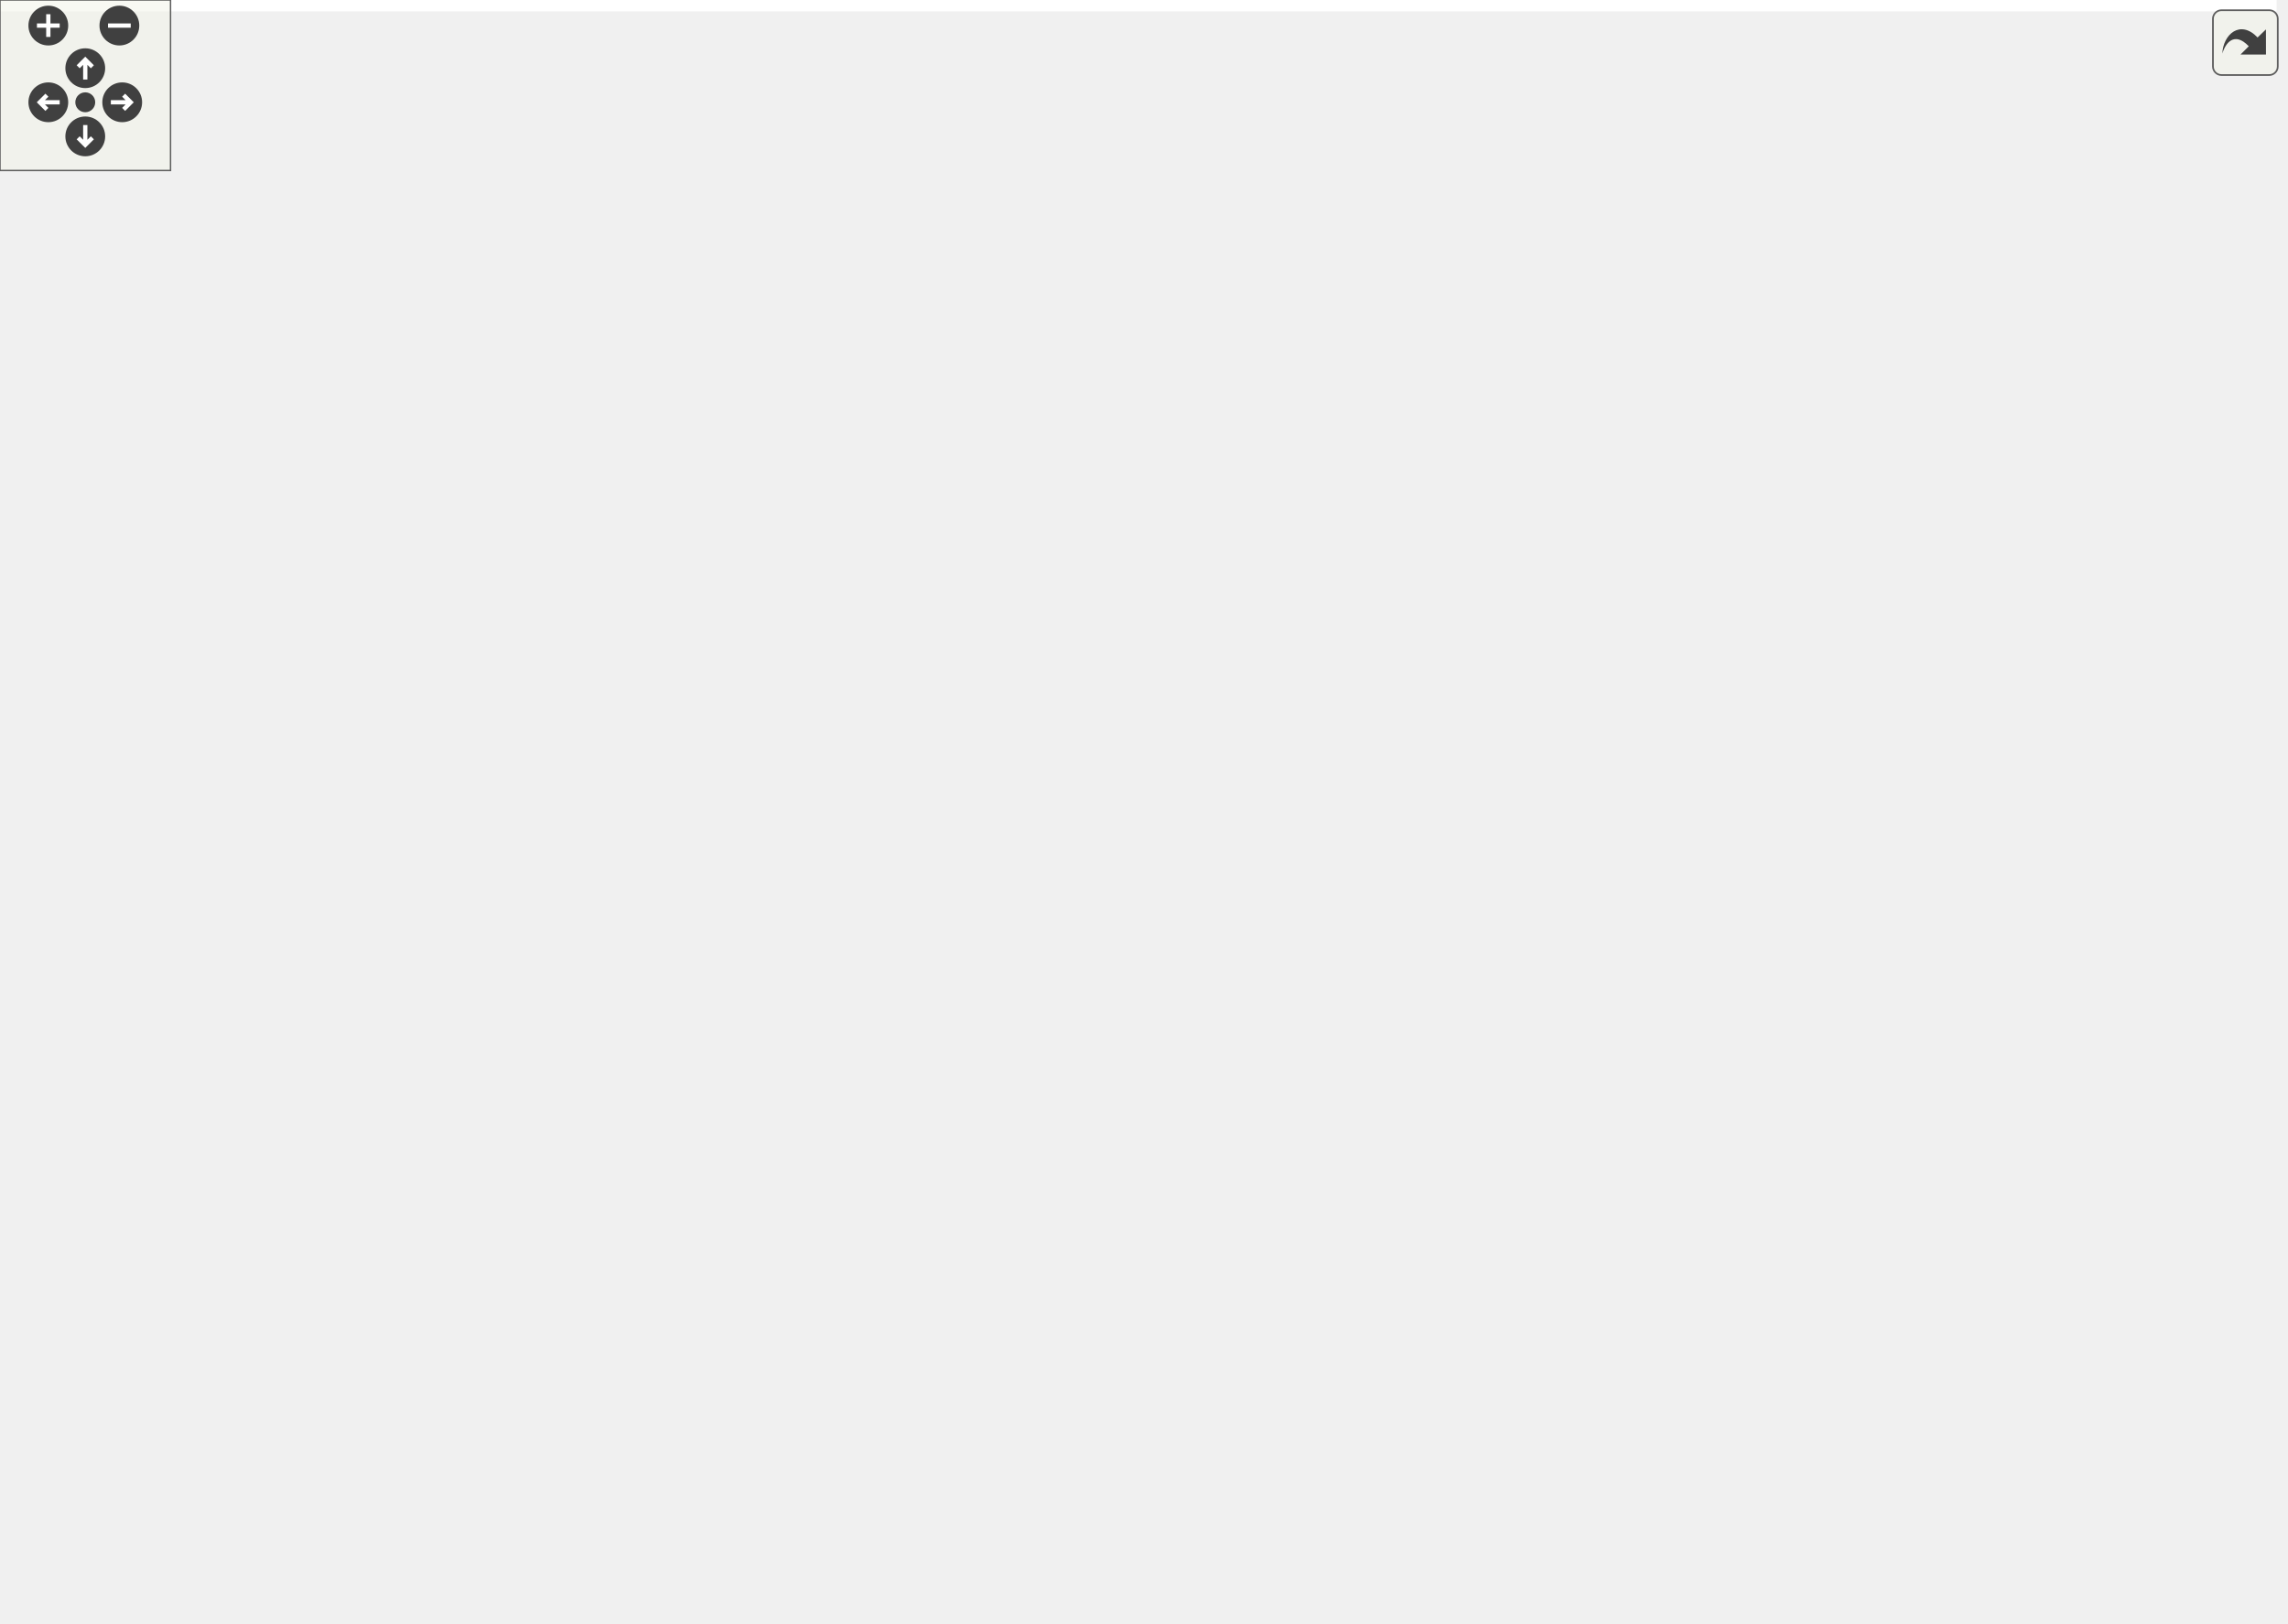
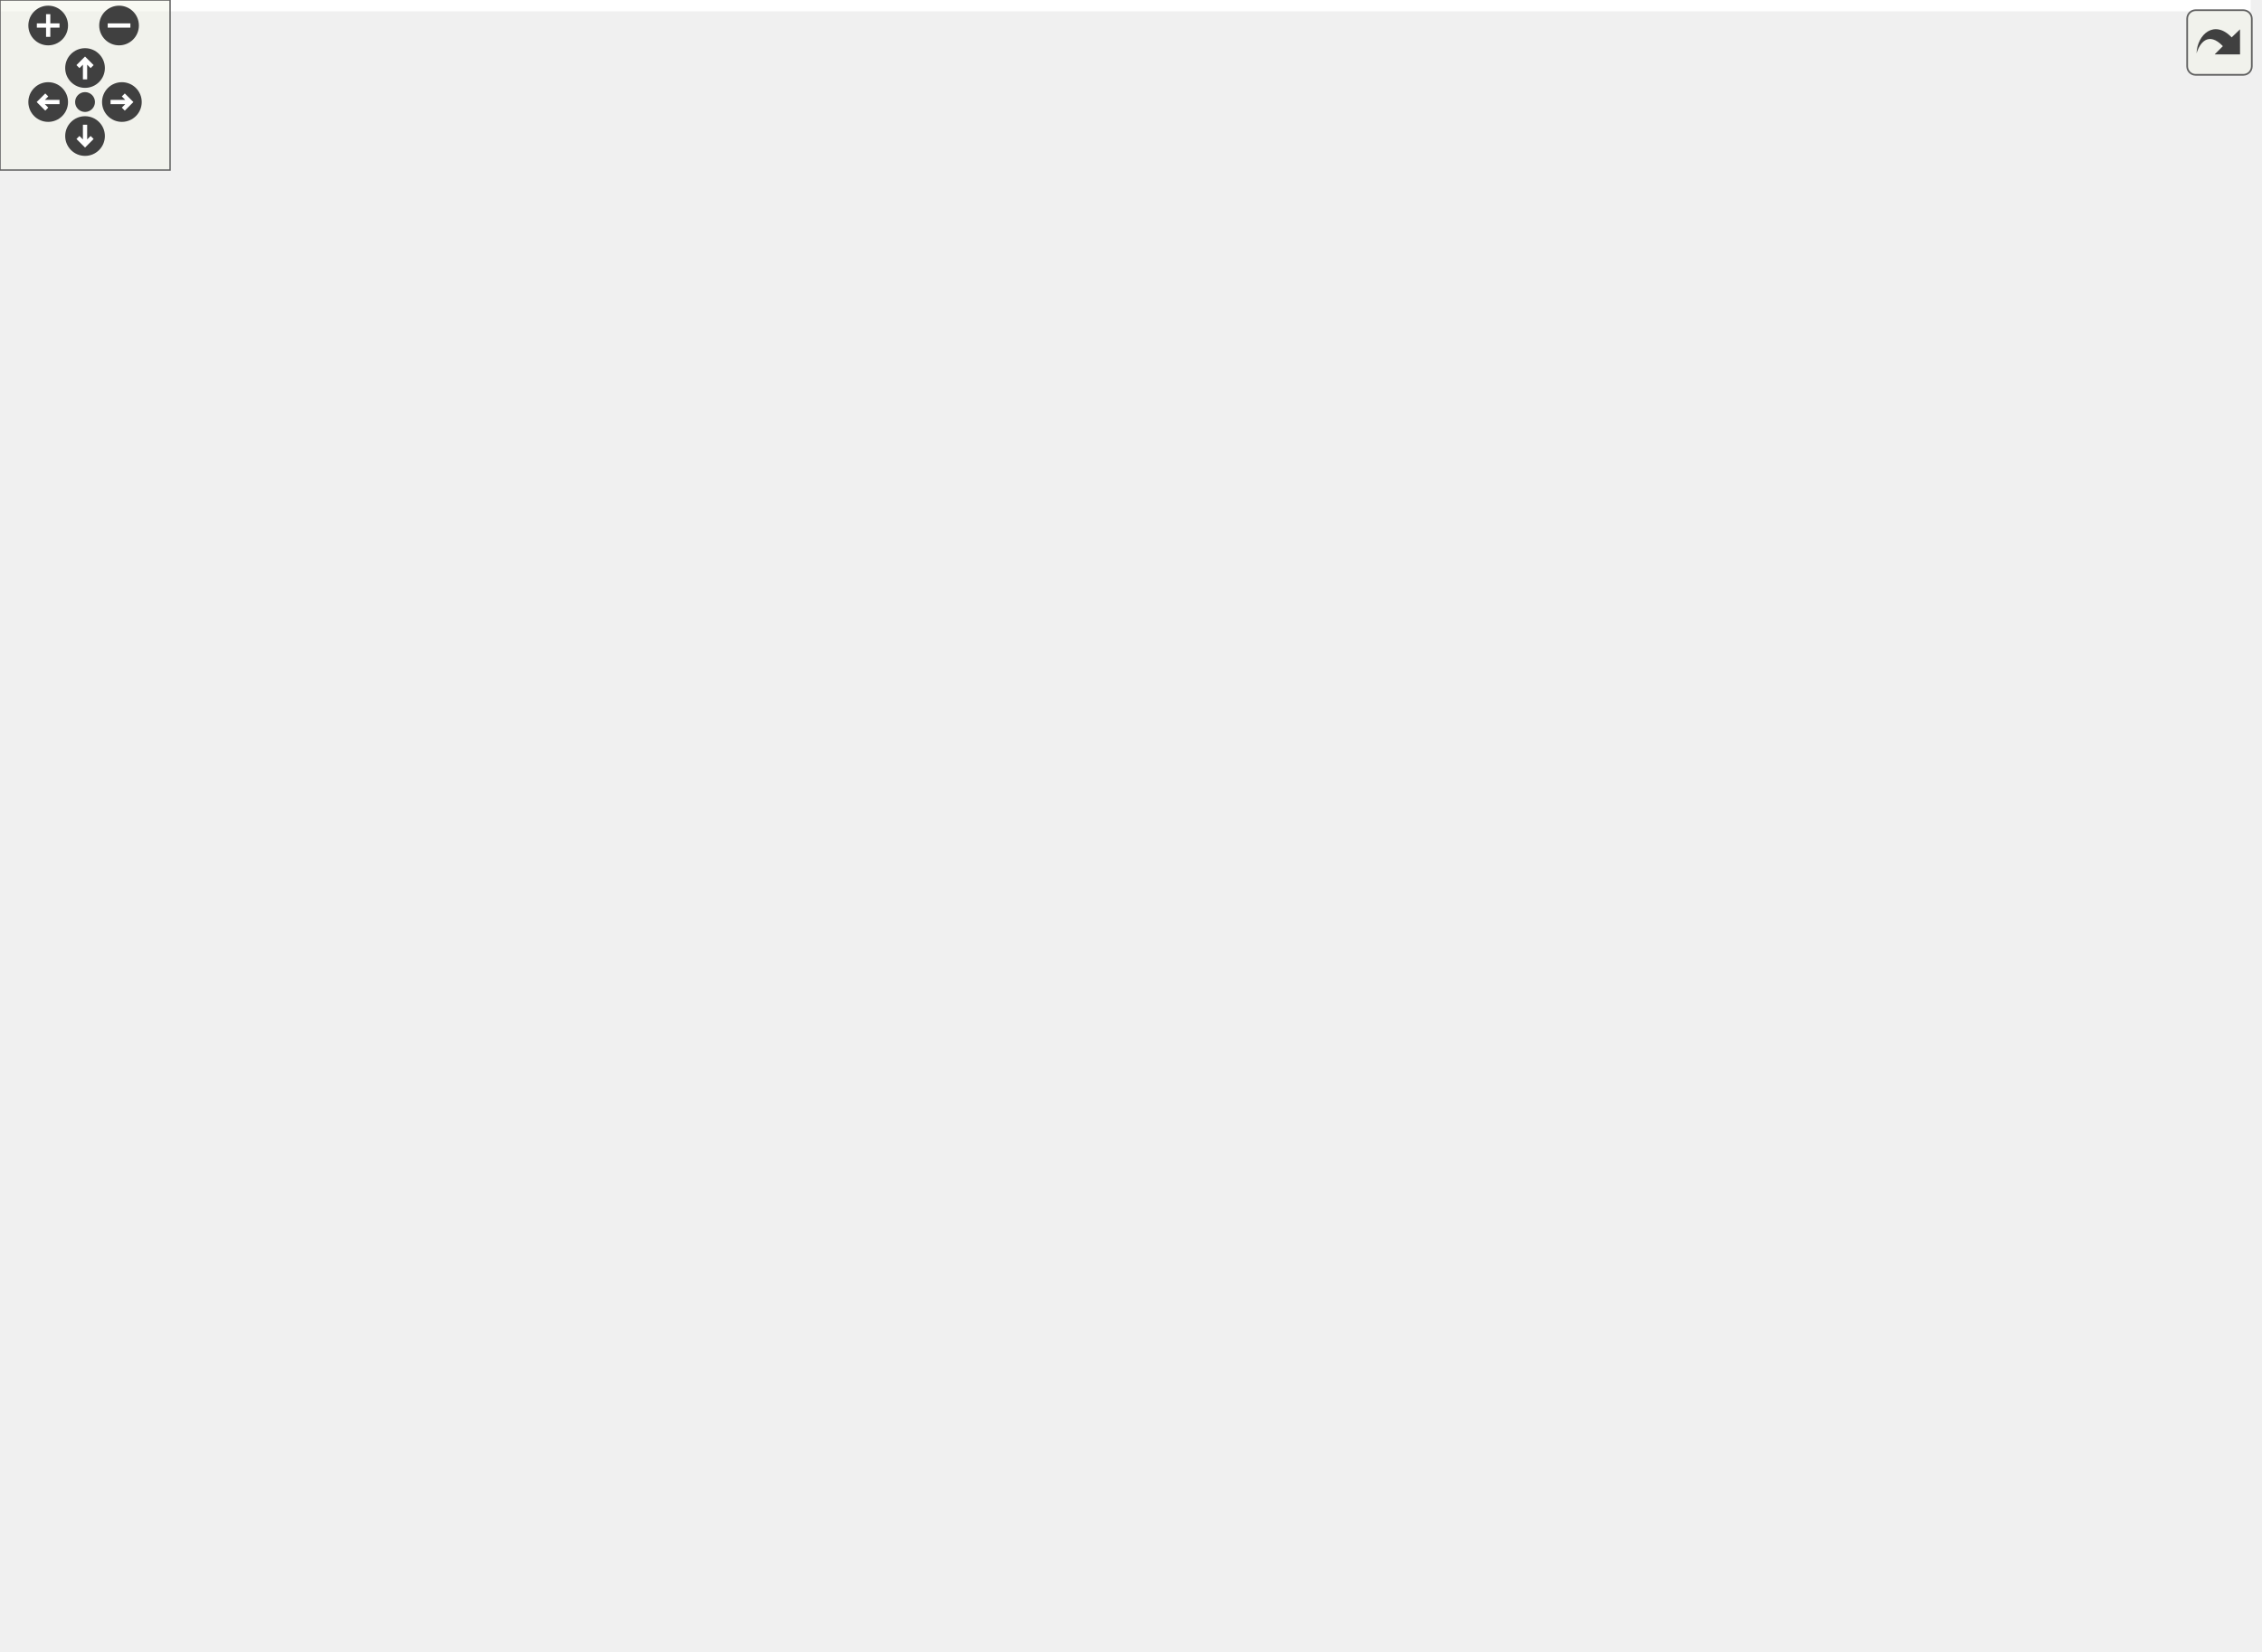
<svg xmlns="http://www.w3.org/2000/svg" xmlns:xlink="http://www.w3.org/1999/xlink" id="main" version="1.1" xml:space="preserve">
  <style type="text/css">
.edge:hover path { stroke: red; }
.edge:hover polygon { stroke: red; fill: red; }
</style>
  <defs>
    <circle id="rim" cx="0" cy="0" r="7" />
    <circle id="rim2" cx="0" cy="0" r="3.5" />
    <g id="zoomPlus">
      <use xlink:href="#rim" fill="#404040">
        <set attributeName="fill" to="#808080" begin="zoomplus.mouseover" end="zoomplus.mouseout" />
      </use>
      <path d="M-4,0h8M0,-4v8" fill="none" stroke="white" stroke-width="1.5" pointer-events="none" />
    </g>
    <g id="zoomMin">
      <use xlink:href="#rim" fill="#404040">
        <set attributeName="fill" to="#808080" begin="zoomminus.mouseover" end="zoomminus.mouseout" />
      </use>
      <path d="M-4,0h8" fill="none" stroke="white" stroke-width="1.5" pointer-events="none" />
    </g>
    <g id="dirArrow">
      <path fill="none" stroke="white" stroke-width="1.5" d="M0,-3.0v7 M-2.5,-0.5L0,-3.0L2.5,-0.5" />
    </g>
    <g id="resetDef">
      <use xlink:href="#rim2" fill="#404040">
        <set attributeName="fill" to="#808080" begin="reset.mouseover" end="reset.mouseout" />
      </use>
    </g>
  </defs>
  <svg id="graph" class="graph">
    <g id="viewport">
-       <polygon fill="white" stroke="none" points="-4,4 -4,-511 801,-511 801,4 -4,4" />
+       <polygon fill="white" stroke="none" points="-4,4 -4,-522.5 794,-522.5 794,4 -4,4" />
      <g id="node1" class="node">
        <g id="a_node1">
          <a xlink:title="The results of a REST call wrapped in a convenient struct.">
-             <polygon fill="#bfbfbf" stroke="black" points="656,-200.5 656,-219.5 797,-219.5 797,-200.5 656,-200.5" />
-             <text text-anchor="middle" x="726.5" y="-207.5" font-family="Helvetica,sans-Serif" font-size="10.00">dpp::confirmation_callback_t</text>
+             <polygon fill="#bfbfbf" stroke="black" points="649,-212 649,-231 790,-231 790,-212 649,-212" />
+             <text text-anchor="middle" x="719.5" y="-219" font-family="Helvetica,sans-Serif" font-size="10.00">dpp::confirmation_callback_t</text>
          </a>
        </g>
      </g>
      <g id="node2" class="node">
        <g id="a_node2">
          <a xlink:title=" ">
-             <polygon fill="white" stroke="#bfbfbf" points="132,-217.5 132,-236.5 192,-236.5 192,-217.5 132,-217.5" />
-             <text text-anchor="middle" x="162" y="-224.5" font-family="Helvetica,sans-Serif" font-size="10.00">std::string</text>
+             <polygon fill="white" stroke="#bfbfbf" points="132,-229 132,-248 192,-248 192,-229 132,-229" />
+             <text text-anchor="middle" x="162" y="-236" font-family="Helvetica,sans-Serif" font-size="10.00">std::string</text>
          </a>
        </g>
      </g>
      <g id="edge1" class="edge">
-         <path fill="none" stroke="#9a32cd" stroke-dasharray="5,2" d="M202.293,-225.812C296.563,-222.963 536.576,-215.71 655.928,-212.103" />
-         <polygon fill="#9a32cd" stroke="#9a32cd" points="201.948,-222.321 192.058,-226.122 202.159,-229.318 201.948,-222.321" />
-         <text text-anchor="middle" x="447" y="-225" font-family="Helvetica,sans-Serif" font-size="10.00"> type</text>
+         <path fill="none" stroke="#9a32cd" stroke-dasharray="5,2" d="M202.205,-237.3C295.364,-234.449 530.999,-227.238 648.972,-223.628" />
+         <polygon fill="#9a32cd" stroke="#9a32cd" points="201.972,-233.806 192.084,-237.61 202.186,-240.802 201.972,-233.806" />
+         <text text-anchor="middle" x="443.5" y="-237.5" font-family="Helvetica,sans-Serif" font-size="10.00"> type</text>
      </g>
      <g id="node4" class="node">
        <g id="a_node4">
          <a xlink:href="structdpp_1_1http__request__completion__t.html" target="_top" xlink:title="The result of any HTTP request. Contains the headers, vital rate limit figures, and returned request ...">
-             <polygon fill="white" stroke="black" points="370.5,-329.5 370.5,-348.5 523.5,-348.5 523.5,-329.5 370.5,-329.5" />
-             <text text-anchor="middle" x="447" y="-336.5" font-family="Helvetica,sans-Serif" font-size="10.00">dpp::http_request_completion_t</text>
+             <polygon fill="white" stroke="black" points="367,-341 367,-360 520,-360 520,-341 367,-341" />
+             <text text-anchor="middle" x="443.5" y="-348" font-family="Helvetica,sans-Serif" font-size="10.00">dpp::http_request_completion_t</text>
          </a>
        </g>
      </g>
      <g id="edge7" class="edge">
-         <path fill="none" stroke="#9a32cd" stroke-dasharray="5,2" d="M202.131,-236.065C229.191,-242.824 265.798,-252.946 297,-265 346.574,-284.15 401.859,-314.001 429.035,-329.277" />
-         <polygon fill="#9a32cd" stroke="#9a32cd" points="202.804,-232.627 192.258,-233.643 201.136,-239.425 202.804,-232.627" />
-         <text text-anchor="middle" x="253.5" y="-279" font-family="Helvetica,sans-Serif" font-size="10.00"> body</text>
-         <text text-anchor="middle" x="253.5" y="-268" font-family="Helvetica,sans-Serif" font-size="10.00">ratelimit_bucket</text>
+         <path fill="none" stroke="#9a32cd" stroke-dasharray="5,2" d="M202.134,-247.881C229.196,-254.853 265.803,-265.252 297,-277.5 345.404,-296.504 399.393,-325.902 425.933,-340.935" />
+         <polygon fill="#9a32cd" stroke="#9a32cd" points="202.814,-244.443 192.261,-245.38 201.095,-251.229 202.814,-244.443" />
+         <text text-anchor="middle" x="253.5" y="-291.5" font-family="Helvetica,sans-Serif" font-size="10.00"> body</text>
+         <text text-anchor="middle" x="253.5" y="-280.5" font-family="Helvetica,sans-Serif" font-size="10.00">ratelimit_bucket</text>
      </g>
      <g id="node3" class="node">
        <g id="a_node3">
          <a xlink:title=" ">
-             <polygon fill="white" stroke="#bfbfbf" points="0,-212 0,-242 95,-242 95,-212 0,-212" />
-             <text text-anchor="start" x="8" y="-230" font-family="Helvetica,sans-Serif" font-size="10.00">std::basic_string&lt;</text>
-             <text text-anchor="middle" x="47.5" y="-219" font-family="Helvetica,sans-Serif" font-size="10.00"> Char &gt;</text>
+             <polygon fill="white" stroke="#bfbfbf" points="0,-223.5 0,-253.5 95,-253.5 95,-223.5 0,-223.5" />
+             <text text-anchor="start" x="8" y="-241.5" font-family="Helvetica,sans-Serif" font-size="10.00">std::basic_string&lt;</text>
+             <text text-anchor="middle" x="47.5" y="-230.5" font-family="Helvetica,sans-Serif" font-size="10.00"> Char &gt;</text>
          </a>
        </g>
      </g>
      <g id="edge2" class="edge">
-         <path fill="none" stroke="midnightblue" d="M105.526,-227C114.678,-227 123.803,-227 131.931,-227" />
-         <polygon fill="midnightblue" stroke="midnightblue" points="105.233,-223.5 95.233,-227 105.233,-230.5 105.233,-223.5" />
+         <path fill="none" stroke="midnightblue" d="M105.526,-238.5C114.678,-238.5 123.803,-238.5 131.931,-238.5" />
+         <polygon fill="midnightblue" stroke="midnightblue" points="105.233,-235 95.233,-238.5 105.233,-242 105.233,-235" />
      </g>
      <g id="edge3" class="edge">
-         <path fill="none" stroke="#9a32cd" stroke-dasharray="5,2" d="M478.019,-325.045C534.709,-298.692 656.181,-242.224 704.779,-219.633" />
-         <polygon fill="#9a32cd" stroke="#9a32cd" points="476.45,-321.915 468.858,-329.304 479.401,-328.262 476.45,-321.915" />
-         <text text-anchor="middle" x="617.5" y="-269" font-family="Helvetica,sans-Serif" font-size="10.00"> http_info</text>
+         <path fill="none" stroke="#9a32cd" stroke-dasharray="5,2" d="M474.488,-336.381C530.611,-309.959 650.155,-253.677 698.04,-231.133" />
+         <polygon fill="#9a32cd" stroke="#9a32cd" points="472.651,-333.378 465.095,-340.804 475.633,-339.711 472.651,-333.378" />
+         <text text-anchor="middle" x="610.5" y="-281.5" font-family="Helvetica,sans-Serif" font-size="10.00"> http_info</text>
      </g>
      <g id="node5" class="node">
        <g id="a_node5">
          <a xlink:title=" ">
-             <polygon fill="white" stroke="#bfbfbf" points="141.5,-487.5 141.5,-506.5 182.5,-506.5 182.5,-487.5 141.5,-487.5" />
-             <text text-anchor="middle" x="162" y="-494.5" font-family="Helvetica,sans-Serif" font-size="10.00">map&lt;</text>
+             <polygon fill="white" stroke="#bfbfbf" points="141.5,-499 141.5,-518 182.5,-518 182.5,-499 141.5,-499" />
+             <text text-anchor="middle" x="162" y="-506" font-family="Helvetica,sans-Serif" font-size="10.00">map&lt;</text>
          </a>
        </g>
      </g>
      <g id="edge4" class="edge">
-         <path fill="none" stroke="#9a32cd" stroke-dasharray="5,2" d="M192.638,-494.537C220.753,-491.26 263.556,-483.778 297,-467 359.183,-435.804 416.878,-373.045 437.751,-348.837" />
-         <polygon fill="#9a32cd" stroke="#9a32cd" points="192.207,-491.063 182.632,-495.598 192.945,-498.024 192.207,-491.063" />
-         <text text-anchor="middle" x="253.5" y="-494" font-family="Helvetica,sans-Serif" font-size="10.00"> headers</text>
+         <path fill="none" stroke="#9a32cd" stroke-dasharray="5,2" d="M192.694,-506.422C220.849,-503.473 263.68,-496.394 297,-479.5 358.725,-448.204 414.896,-384.309 434.826,-360.093" />
+         <polygon fill="#9a32cd" stroke="#9a32cd" points="192.301,-502.944 182.671,-507.362 192.955,-509.913 192.301,-502.944" />
+         <text text-anchor="middle" x="253.5" y="-506.5" font-family="Helvetica,sans-Serif" font-size="10.00"> headers</text>
      </g>
      <g id="node6" class="node">
        <g id="a_node6">
          <a xlink:title=" ">
-             <polygon fill="white" stroke="#bfbfbf" points="136.5,-449.5 136.5,-468.5 187.5,-468.5 187.5,-449.5 136.5,-449.5" />
-             <text text-anchor="middle" x="162" y="-456.5" font-family="Helvetica,sans-Serif" font-size="10.00">uint16_t</text>
+             <polygon fill="white" stroke="#bfbfbf" points="136.5,-461 136.5,-480 187.5,-480 187.5,-461 136.5,-461" />
+             <text text-anchor="middle" x="162" y="-468" font-family="Helvetica,sans-Serif" font-size="10.00">uint16_t</text>
          </a>
        </g>
      </g>
      <g id="edge5" class="edge">
-         <path fill="none" stroke="#9a32cd" stroke-dasharray="5,2" d="M197.934,-455.08C225.554,-451.187 264.703,-443.884 297,-431 351.782,-409.147 409.102,-367.581 433.654,-348.73" />
-         <polygon fill="#9a32cd" stroke="#9a32cd" points="197.402,-451.619 187.951,-456.409 198.326,-458.558 197.402,-451.619" />
-         <text text-anchor="middle" x="253.5" y="-455" font-family="Helvetica,sans-Serif" font-size="10.00"> status</text>
+         <path fill="none" stroke="#9a32cd" stroke-dasharray="5,2" d="M197.99,-467.037C225.641,-463.46 264.805,-456.501 297,-443.5 351.208,-421.611 407.255,-379.108 430.887,-360.096" />
+         <polygon fill="#9a32cd" stroke="#9a32cd" points="197.501,-463.571 187.995,-468.248 198.343,-470.52 197.501,-463.571" />
+         <text text-anchor="middle" x="253.5" y="-467.5" font-family="Helvetica,sans-Serif" font-size="10.00"> status</text>
      </g>
      <g id="node7" class="node">
        <g id="a_node7">
          <a xlink:title=" ">
-             <polygon fill="white" stroke="#bfbfbf" points="133,-411.5 133,-430.5 191,-430.5 191,-411.5 133,-411.5" />
-             <text text-anchor="middle" x="162" y="-418.5" font-family="Helvetica,sans-Serif" font-size="10.00">http_error</text>
+             <polygon fill="white" stroke="#bfbfbf" points="133,-423 133,-442 191,-442 191,-423 133,-423" />
+             <text text-anchor="middle" x="162" y="-430" font-family="Helvetica,sans-Serif" font-size="10.00">http_error</text>
          </a>
        </g>
      </g>
      <g id="edge6" class="edge">
-         <path fill="none" stroke="#9a32cd" stroke-dasharray="5,2" d="M201.363,-417.805C228.446,-414.939 265.391,-409.79 297,-401 345.589,-387.488 399.513,-362.325 427.248,-348.576" />
-         <polygon fill="#9a32cd" stroke="#9a32cd" points="200.737,-414.35 191.135,-418.829 201.434,-421.315 200.737,-414.35" />
-         <text text-anchor="middle" x="253.5" y="-419" font-family="Helvetica,sans-Serif" font-size="10.00"> error</text>
+         <path fill="none" stroke="#9a32cd" stroke-dasharray="5,2" d="M201.387,-429.388C228.48,-426.561 265.428,-421.425 297,-412.5 344.561,-399.056 397.172,-373.866 424.219,-360.094" />
+         <polygon fill="#9a32cd" stroke="#9a32cd" points="200.763,-425.933 191.154,-430.396 201.449,-432.899 200.763,-425.933" />
+         <text text-anchor="middle" x="253.5" y="-431.5" font-family="Helvetica,sans-Serif" font-size="10.00"> error</text>
      </g>
      <g id="node8" class="node">
        <g id="a_node8">
          <a xlink:title=" ">
-             <polygon fill="white" stroke="#bfbfbf" points="136.5,-350.5 136.5,-369.5 187.5,-369.5 187.5,-350.5 136.5,-350.5" />
-             <text text-anchor="middle" x="162" y="-357.5" font-family="Helvetica,sans-Serif" font-size="10.00">uint64_t</text>
+             <polygon fill="white" stroke="#bfbfbf" points="136.5,-362 136.5,-381 187.5,-381 187.5,-362 136.5,-362" />
+             <text text-anchor="middle" x="162" y="-369" font-family="Helvetica,sans-Serif" font-size="10.00">uint64_t</text>
          </a>
        </g>
      </g>
      <g id="edge8" class="edge">
-         <path fill="none" stroke="#9a32cd" stroke-dasharray="5,2" d="M197.785,-357.419C240.513,-354.248 314.212,-348.779 370.235,-344.622" />
-         <polygon fill="#9a32cd" stroke="#9a32cd" points="197.333,-353.943 187.619,-358.173 197.851,-360.923 197.333,-353.943" />
-         <text text-anchor="middle" x="253.5" y="-392" font-family="Helvetica,sans-Serif" font-size="10.00"> ratelimit_limit</text>
-         <text text-anchor="middle" x="253.5" y="-381" font-family="Helvetica,sans-Serif" font-size="10.00">ratelimit_remaining</text>
-         <text text-anchor="middle" x="253.5" y="-370" font-family="Helvetica,sans-Serif" font-size="10.00">ratelimit_reset_after</text>
-         <text text-anchor="middle" x="253.5" y="-359" font-family="Helvetica,sans-Serif" font-size="10.00">ratelimit_retry_after</text>
+         <path fill="none" stroke="#9a32cd" stroke-dasharray="5,2" d="M197.82,-368.884C239.858,-365.725 311.761,-360.323 366.775,-356.189" />
+         <polygon fill="#9a32cd" stroke="#9a32cd" points="197.513,-365.397 187.804,-369.636 198.038,-372.377 197.513,-365.397" />
+         <text text-anchor="middle" x="253.5" y="-403.5" font-family="Helvetica,sans-Serif" font-size="10.00"> ratelimit_limit</text>
+         <text text-anchor="middle" x="253.5" y="-392.5" font-family="Helvetica,sans-Serif" font-size="10.00">ratelimit_remaining</text>
+         <text text-anchor="middle" x="253.5" y="-381.5" font-family="Helvetica,sans-Serif" font-size="10.00">ratelimit_reset_after</text>
+         <text text-anchor="middle" x="253.5" y="-370.5" font-family="Helvetica,sans-Serif" font-size="10.00">ratelimit_retry_after</text>
      </g>
      <g id="node9" class="node">
        <g id="a_node9">
          <a xlink:title=" ">
-             <polygon fill="white" stroke="#bfbfbf" points="144.5,-312.5 144.5,-331.5 179.5,-331.5 179.5,-312.5 144.5,-312.5" />
-             <text text-anchor="middle" x="162" y="-319.5" font-family="Helvetica,sans-Serif" font-size="10.00">bool</text>
+             <polygon fill="white" stroke="#bfbfbf" points="144.5,-324 144.5,-343 179.5,-343 179.5,-324 144.5,-324" />
+             <text text-anchor="middle" x="162" y="-331" font-family="Helvetica,sans-Serif" font-size="10.00">bool</text>
          </a>
        </g>
      </g>
      <g id="edge9" class="edge">
-         <path fill="none" stroke="#9a32cd" stroke-dasharray="5,2" d="M189.74,-321.418C216.806,-321.013 259.847,-320.872 297,-323 321.156,-324.384 347.425,-326.874 371.084,-329.483" />
-         <polygon fill="#9a32cd" stroke="#9a32cd" points="189.458,-317.922 179.52,-321.595 189.58,-324.921 189.458,-317.922" />
-         <text text-anchor="middle" x="253.5" y="-326" font-family="Helvetica,sans-Serif" font-size="10.00"> ratelimit_global</text>
+         <path fill="none" stroke="#9a32cd" stroke-dasharray="5,2" d="M189.742,-332.898C216.808,-332.477 259.849,-332.324 297,-334.5 320.593,-335.882 346.247,-338.371 369.35,-340.981" />
+         <polygon fill="#9a32cd" stroke="#9a32cd" points="189.457,-329.403 179.521,-333.082 189.583,-336.401 189.457,-329.403" />
+         <text text-anchor="middle" x="253.5" y="-337.5" font-family="Helvetica,sans-Serif" font-size="10.00"> ratelimit_global</text>
      </g>
      <g id="node10" class="node">
        <g id="a_node10">
          <a xlink:title=" ">
-             <polygon fill="white" stroke="#bfbfbf" points="139.5,-274.5 139.5,-293.5 184.5,-293.5 184.5,-274.5 139.5,-274.5" />
-             <text text-anchor="middle" x="162" y="-281.5" font-family="Helvetica,sans-Serif" font-size="10.00">double</text>
+             <polygon fill="white" stroke="#bfbfbf" points="139.5,-286 139.5,-305 184.5,-305 184.5,-286 139.5,-286" />
+             <text text-anchor="middle" x="162" y="-293" font-family="Helvetica,sans-Serif" font-size="10.00">double</text>
          </a>
        </g>
      </g>
      <g id="edge10" class="edge">
-         <path fill="none" stroke="#9a32cd" stroke-dasharray="5,2" d="M194.994,-288.744C222.197,-292.9 262.258,-299.306 297,-306 333.943,-313.118 375.747,-322.493 405.652,-329.431" />
-         <polygon fill="#9a32cd" stroke="#9a32cd" points="195.294,-285.25 184.883,-287.213 194.246,-292.171 195.294,-285.25" />
-         <text text-anchor="middle" x="253.5" y="-309" font-family="Helvetica,sans-Serif" font-size="10.00"> latency</text>
+         <path fill="none" stroke="#9a32cd" stroke-dasharray="5,2" d="M194.982,-300.56C222.178,-304.966 262.235,-311.697 297,-318.5 332.409,-325.429 372.432,-334.308 401.527,-340.955" />
+         <polygon fill="#9a32cd" stroke="#9a32cd" points="195.303,-297.067 184.874,-298.934 194.191,-303.978 195.303,-297.067" />
+         <text text-anchor="middle" x="253.5" y="-321.5" font-family="Helvetica,sans-Serif" font-size="10.00"> latency</text>
      </g>
      <g id="node11" class="node">
        <g id="a_node11">
          <a xlink:title=" ">
-             <polygon fill="white" stroke="#bfbfbf" points="315,-0.5 315,-173.5 579,-173.5 579,-0.5 315,-0.5" />
-             <text text-anchor="start" x="323" y="-161.5" font-family="Helvetica,sans-Serif" font-size="10.00">variant&lt; confirmation,</text>
-             <text text-anchor="start" x="323" y="-150.5" font-family="Helvetica,sans-Serif" font-size="10.00"> message, message_map,</text>
-             <text text-anchor="start" x="323" y="-139.5" font-family="Helvetica,sans-Serif" font-size="10.00"> user, user_map, guild</text>
-             <text text-anchor="start" x="323" y="-128.5" font-family="Helvetica,sans-Serif" font-size="10.00">_member, guild_member_map,</text>
-             <text text-anchor="start" x="323" y="-117.5" font-family="Helvetica,sans-Serif" font-size="10.00"> channel, channel_map, thread</text>
-             <text text-anchor="start" x="323" y="-106.5" font-family="Helvetica,sans-Serif" font-size="10.00">_member, thread_member_map,</text>
-             <text text-anchor="start" x="323" y="-95.5" font-family="Helvetica,sans-Serif" font-size="10.00"> guild, guild_map, role, role</text>
-             <text text-anchor="start" x="323" y="-84.5" font-family="Helvetica,sans-Serif" font-size="10.00">_map, invite, invite_map, dtemplate,</text>
-             <text text-anchor="start" x="323" y="-73.5" font-family="Helvetica,sans-Serif" font-size="10.00"> dtemplate_map, emoji, emoji_map,</text>
-             <text text-anchor="start" x="323" y="-62.5" font-family="Helvetica,sans-Serif" font-size="10.00"> ban, ban_map, voiceregion, voiceregion</text>
-             <text text-anchor="start" x="323" y="-51.5" font-family="Helvetica,sans-Serif" font-size="10.00">_map, integration, integration_map, webhook,</text>
-             <text text-anchor="start" x="323" y="-40.5" font-family="Helvetica,sans-Serif" font-size="10.00"> webhook_map, prune, guild_widget, gateway,</text>
-             <text text-anchor="start" x="323" y="-29.5" font-family="Helvetica,sans-Serif" font-size="10.00"> interaction, interaction_response, auditlog,</text>
-             <text text-anchor="start" x="323" y="-18.5" font-family="Helvetica,sans-Serif" font-size="10.00"> slashcommand, slashcommand_map, stage_instance,</text>
-             <text text-anchor="middle" x="447" y="-7.5" font-family="Helvetica,sans-Serif" font-size="10.00"> sticker, sticker_map, sticker_pack, sticker_pack_map &gt;</text>
+             <polygon fill="white" stroke="#bfbfbf" points="315,-0.5 315,-184.5 572,-184.5 572,-0.5 315,-0.5" />
+             <text text-anchor="start" x="323" y="-172.5" font-family="Helvetica,sans-Serif" font-size="10.00">variant&lt; confirmation,</text>
+             <text text-anchor="start" x="323" y="-161.5" font-family="Helvetica,sans-Serif" font-size="10.00"> message, message_map,</text>
+             <text text-anchor="start" x="323" y="-150.5" font-family="Helvetica,sans-Serif" font-size="10.00"> user, user_map, guild</text>
+             <text text-anchor="start" x="323" y="-139.5" font-family="Helvetica,sans-Serif" font-size="10.00">_member, guild_member_map,</text>
+             <text text-anchor="start" x="323" y="-128.5" font-family="Helvetica,sans-Serif" font-size="10.00"> channel, channel_map, thread</text>
+             <text text-anchor="start" x="323" y="-117.5" font-family="Helvetica,sans-Serif" font-size="10.00">_member, thread_member_map,</text>
+             <text text-anchor="start" x="323" y="-106.5" font-family="Helvetica,sans-Serif" font-size="10.00"> guild, guild_map, role, role</text>
+             <text text-anchor="start" x="323" y="-95.5" font-family="Helvetica,sans-Serif" font-size="10.00">_map, invite, invite_map, dtemplate,</text>
+             <text text-anchor="start" x="323" y="-84.5" font-family="Helvetica,sans-Serif" font-size="10.00"> dtemplate_map, emoji, emoji_map,</text>
+             <text text-anchor="start" x="323" y="-73.5" font-family="Helvetica,sans-Serif" font-size="10.00"> ban, ban_map, voiceregion, voiceregion</text>
+             <text text-anchor="start" x="323" y="-62.5" font-family="Helvetica,sans-Serif" font-size="10.00">_map, integration, integration_map, webhook,</text>
+             <text text-anchor="start" x="323" y="-51.5" font-family="Helvetica,sans-Serif" font-size="10.00"> webhook_map, prune, guild_widget, gateway,</text>
+             <text text-anchor="start" x="323" y="-40.5" font-family="Helvetica,sans-Serif" font-size="10.00"> interaction, interaction_response, auditlog,</text>
+             <text text-anchor="start" x="323" y="-29.5" font-family="Helvetica,sans-Serif" font-size="10.00"> slashcommand, slashcommand_map, stage_instance,</text>
+             <text text-anchor="start" x="323" y="-18.5" font-family="Helvetica,sans-Serif" font-size="10.00"> sticker, sticker_map, sticker_pack, sticker_pack</text>
+             <text text-anchor="middle" x="443.5" y="-7.5" font-family="Helvetica,sans-Serif" font-size="10.00">_map, application, application_map &gt;</text>
          </a>
        </g>
      </g>
      <g id="edge11" class="edge">
-         <path fill="none" stroke="#9a32cd" stroke-dasharray="5,2" d="M588.319,-149.196C633.279,-169.124 678.019,-188.955 703.654,-200.317" />
-         <polygon fill="#9a32cd" stroke="#9a32cd" points="589.591,-145.931 579.03,-145.078 586.754,-152.33 589.591,-145.931" />
-         <text text-anchor="middle" x="617.5" y="-173" font-family="Helvetica,sans-Serif" font-size="10.00"> value</text>
+         <path fill="none" stroke="#9a32cd" stroke-dasharray="5,2" d="M581.39,-156.948C627,-178.421 672.626,-199.902 698.047,-211.871" />
+         <polygon fill="#9a32cd" stroke="#9a32cd" points="582.813,-153.75 572.275,-152.657 579.831,-160.083 582.813,-153.75" />
+         <text text-anchor="middle" x="610.5" y="-183.5" font-family="Helvetica,sans-Serif" font-size="10.00"> value</text>
      </g>
    </g>
  </svg>
  <g id="navigator" transform="translate(0 0)" fill="#404254">
    <rect fill="#f2f5e9" fill-opacity="0.5" stroke="#606060" stroke-width=".5" x="0" y="0" width="60" height="60" />
    <use id="zoomplus" xlink:href="#zoomPlus" x="17" y="9" />
    <use id="zoomminus" xlink:href="#zoomMin" x="42" y="9" />
    <use id="reset" xlink:href="#resetDef" x="30" y="36" />
    <g id="arrowUp" xlink:href="#dirArrow" transform="translate(30 24)">
      <use xlink:href="#rim" fill="#404040">
        <set attributeName="fill" to="#808080" begin="arrowUp.mouseover" end="arrowUp.mouseout" />
      </use>
      <path fill="none" stroke="white" stroke-width="1.5" d="M0,-3.0v7 M-2.5,-0.5L0,-3.0L2.5,-0.5" />
    </g>
    <g id="arrowRight" xlink:href="#dirArrow" transform="rotate(90) translate(36 -43)">
      <use xlink:href="#rim" fill="#404040">
        <set attributeName="fill" to="#808080" begin="arrowRight.mouseover" end="arrowRight.mouseout" />
      </use>
      <path fill="none" stroke="white" stroke-width="1.5" d="M0,-3.0v7 M-2.5,-0.5L0,-3.0L2.5,-0.5" />
    </g>
    <g id="arrowDown" xlink:href="#dirArrow" transform="rotate(180) translate(-30 -48)">
      <use xlink:href="#rim" fill="#404040">
        <set attributeName="fill" to="#808080" begin="arrowDown.mouseover" end="arrowDown.mouseout" />
      </use>
      <path fill="none" stroke="white" stroke-width="1.5" d="M0,-3.0v7 M-2.5,-0.5L0,-3.0L2.5,-0.5" />
    </g>
    <g id="arrowLeft" xlink:href="#dirArrow" transform="rotate(270) translate(-36 17)">
      <use xlink:href="#rim" fill="#404040">
        <set attributeName="fill" to="#808080" begin="arrowLeft.mouseover" end="arrowLeft.mouseout" />
      </use>
      <path fill="none" stroke="white" stroke-width="1.5" d="M0,-3.0v7 M-2.5,-0.5L0,-3.0L2.5,-0.5" />
    </g>
  </g>
  <svg viewBox="0 0 15 15" width="100%" height="30px" preserveAspectRatio="xMaxYMin meet">
    <g id="arrow_out" transform="scale(0.3 0.3)">
      <a xlink:href="structdpp_1_1confirmation__callback__t__coll__graph_org.svg" target="_base">
        <rect id="button" ry="5" rx="5" y="6" x="6" height="38" width="38" fill="#f2f5e9" fill-opacity="0.5" stroke="#606060" stroke-width="1.0" />
        <path id="arrow" d="M 11.5,31.437 C 11.94,20.098 22.043,11.323 32.159,21.979 L 37.069,17.246 C 37.069,17.246 37.088,32 37.088,32 L 22.16,31.978 C 22.16,31.978 26.998,27.14 26.998,27.14 C 18.529,18.264 13.292,25.23 11.5,31.437 z" style="fill:#404040;" />
      </a>
    </g>
  </svg>
</svg>
